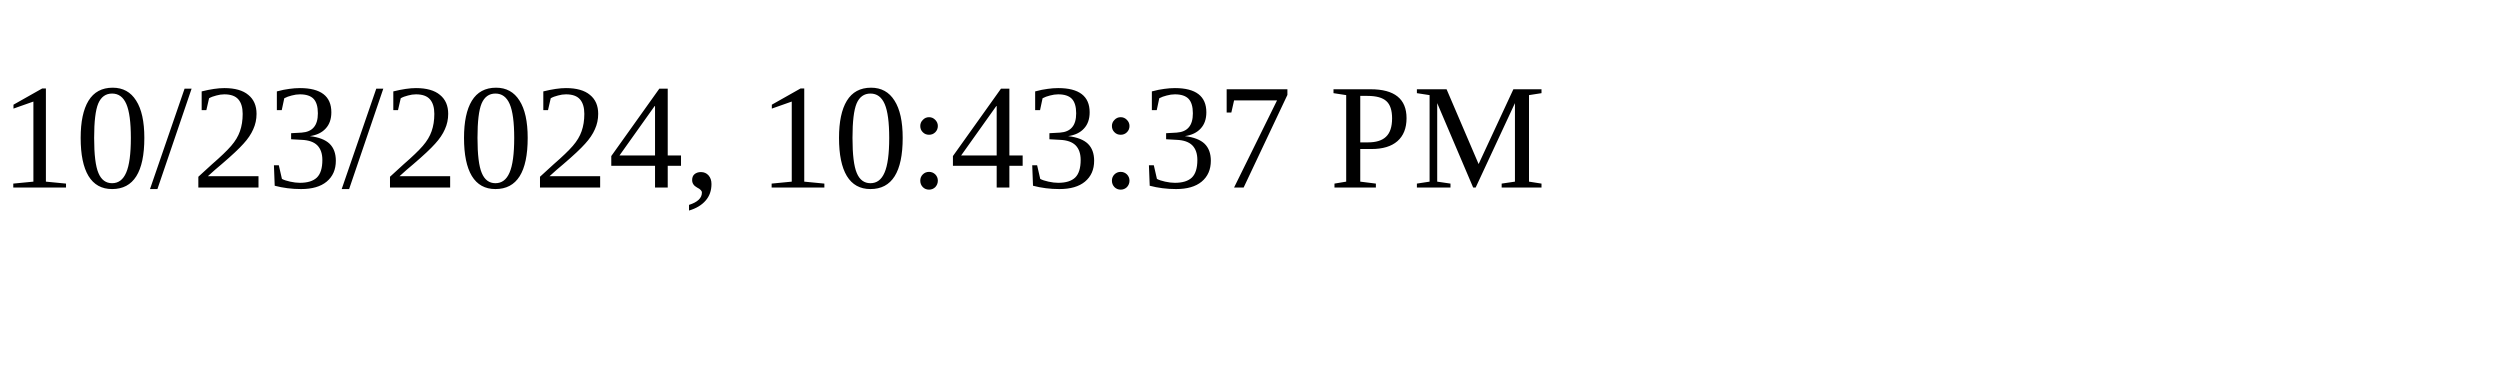
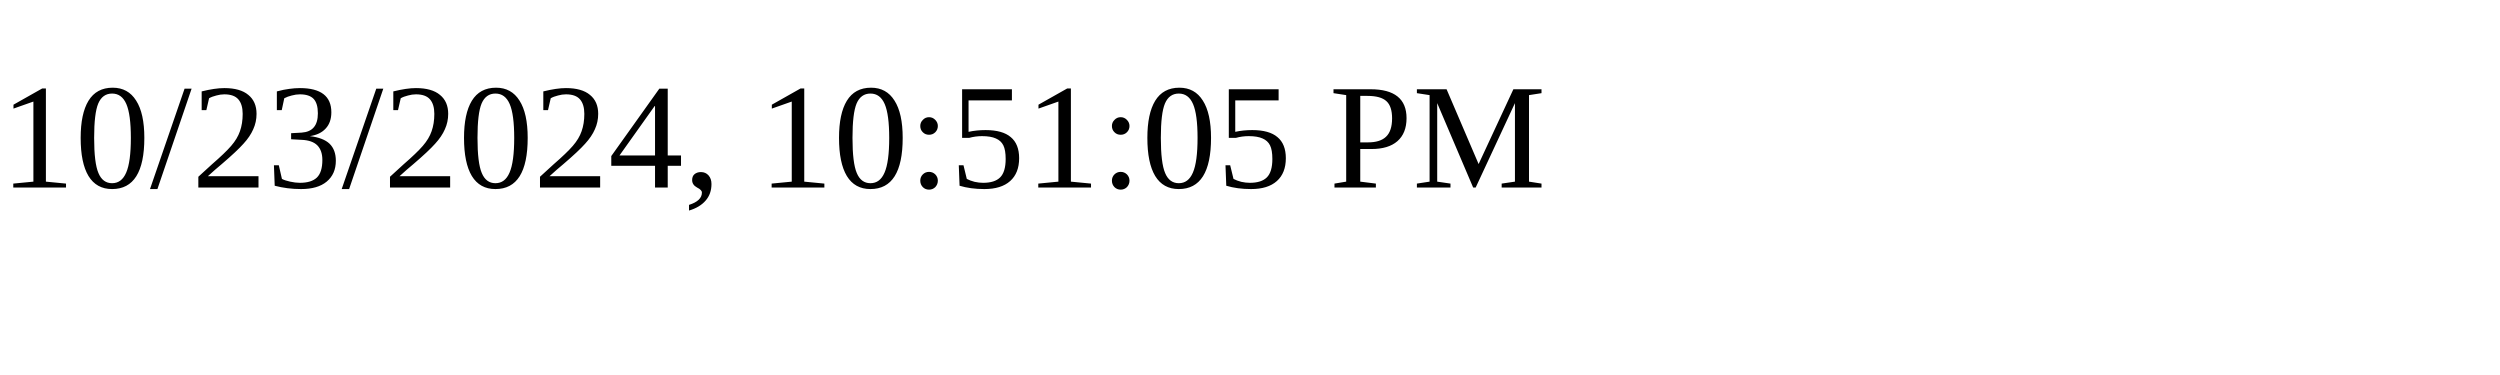
<svg xmlns="http://www.w3.org/2000/svg" height="30" width="200">
-   <text x="0" y="15">10/23/2024, 10:43:37 PM</text>
+   <text x="0" y="15">10/23/2024, 10:51:05 PM</text>
</svg>
